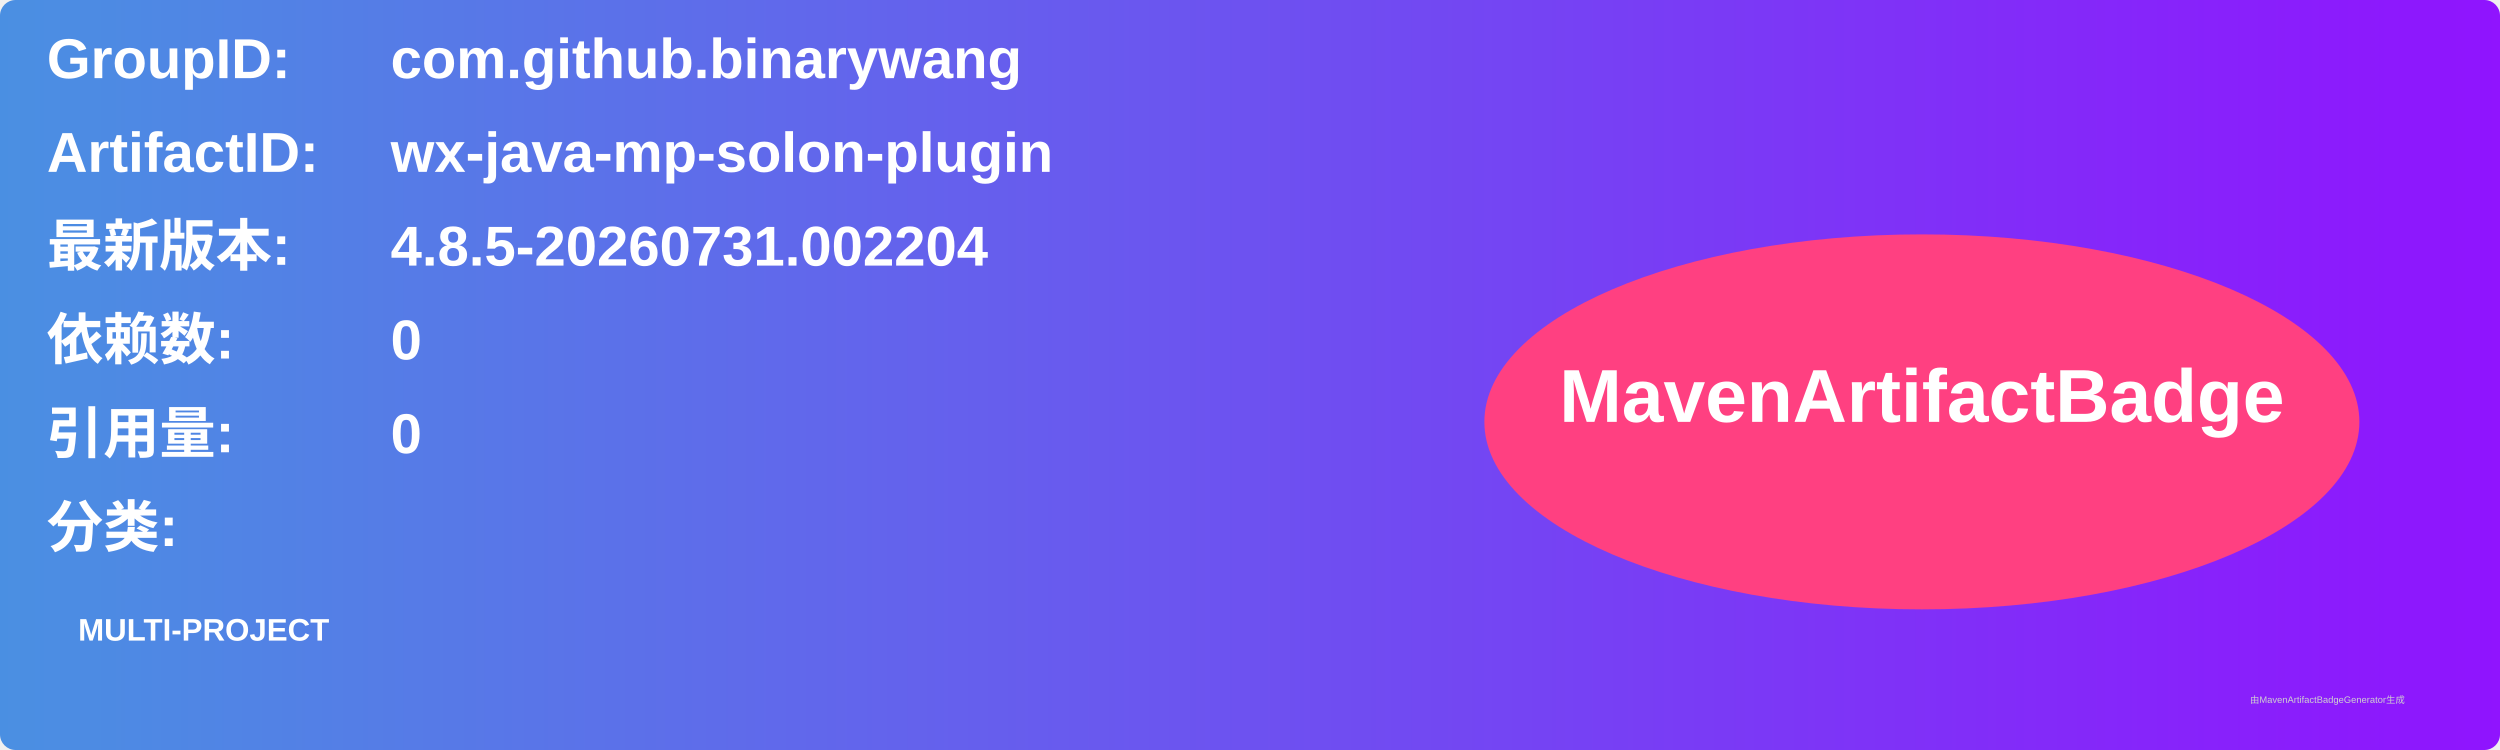
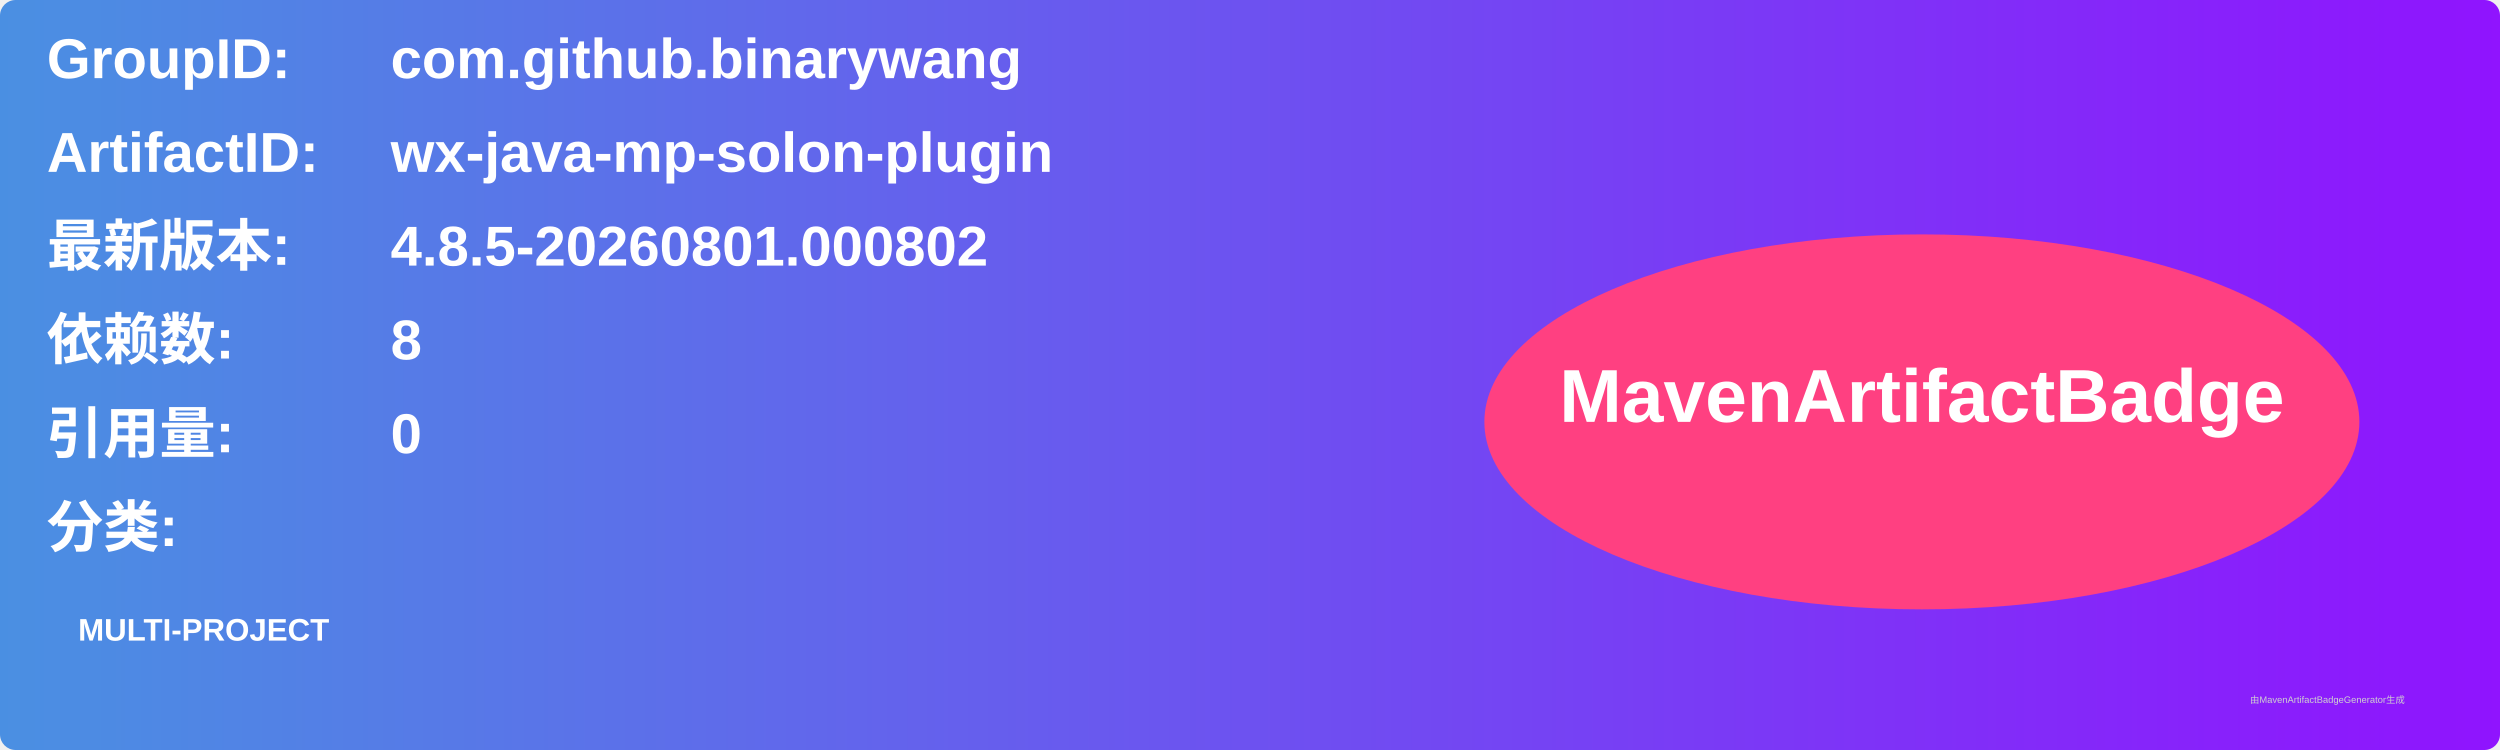
<svg xmlns="http://www.w3.org/2000/svg" width="800" height="240" viewBox="0 0 800 240">
  <linearGradient id="grad" x1="0%" y1="0%" x2="100%" y2="0%">
    <stop offset="0%" stop-color="#4a90e2" />
    <stop offset="100%" stop-color="#9013fe" />
  </linearGradient>
  <rect width="100%" height="100%" rx="5" ry="5" fill="url(#grad)" />
  <g transform="translate(15, 15)">
    <text x="0" y="10" font-family="Arial" font-size="18" fill="white" font-weight="bold" width="260">GroupID:</text>
    <text x="110" y="10" font-family="Arial" font-size="18" fill="white" font-weight="bold" width="460">com.github.binarywang</text>
    <text x="0" y="40" font-family="Arial" font-size="18" fill="white" font-weight="bold" width="260">ArtifactID:</text>
    <text x="110" y="40" font-family="Arial" font-size="18" fill="white" font-weight="bold" width="460">wx-java-mp-solon-plugin</text>
    <text x="0" y="70" font-family="Arial" font-size="18" fill="white" font-weight="bold">最新版本:</text>
    <text x="110" y="70" font-family="Arial" font-size="18" fill="white" font-weight="bold">
-       <tspan font-weight="bold">4.8.5-20260731.002204</tspan>
+       <tspan font-weight="bold">4.8.5-20260801.000802</tspan>
    </text>
    <text x="0" y="100" font-family="Arial" font-size="18" fill="white" font-weight="bold">依赖数: </text>
    <text x="110" y="100" font-family="Arial" font-size="18" fill="white">
-       <tspan font-weight="bold">0</tspan>
+       <tspan font-weight="bold">8</tspan>
    </text>
    <text x="0" y="130" font-family="Arial" font-size="18" fill="white" font-weight="bold">引用量: </text>
    <text x="110" y="130" font-family="Arial" font-size="18" fill="white">
      <tspan font-weight="bold">0</tspan>
    </text>
    <text x="0" y="160" font-family="Arial" font-size="18" fill="white" font-weight="bold">分类:</text>
    <text x="10" y="190" font-family="Arial" font-size="10" fill="white">
      <tspan font-weight="bold">MULTI-PROJECT</tspan>
    </text>
    <ellipse cx="600" cy="120" rx="140" ry="60" fill="#ff4081" />
    <text x="600" y="120" text-anchor="middle" font-family="Arial" font-size="24" fill="white" font-weight="bold">MavenArtifactBadge</text>
  </g>
  <text x="720" y="225" font-family="Arial" font-size="3" fill="#d0d0d0">由MavenArtifactBadgeGenerator生成</text>
</svg>
